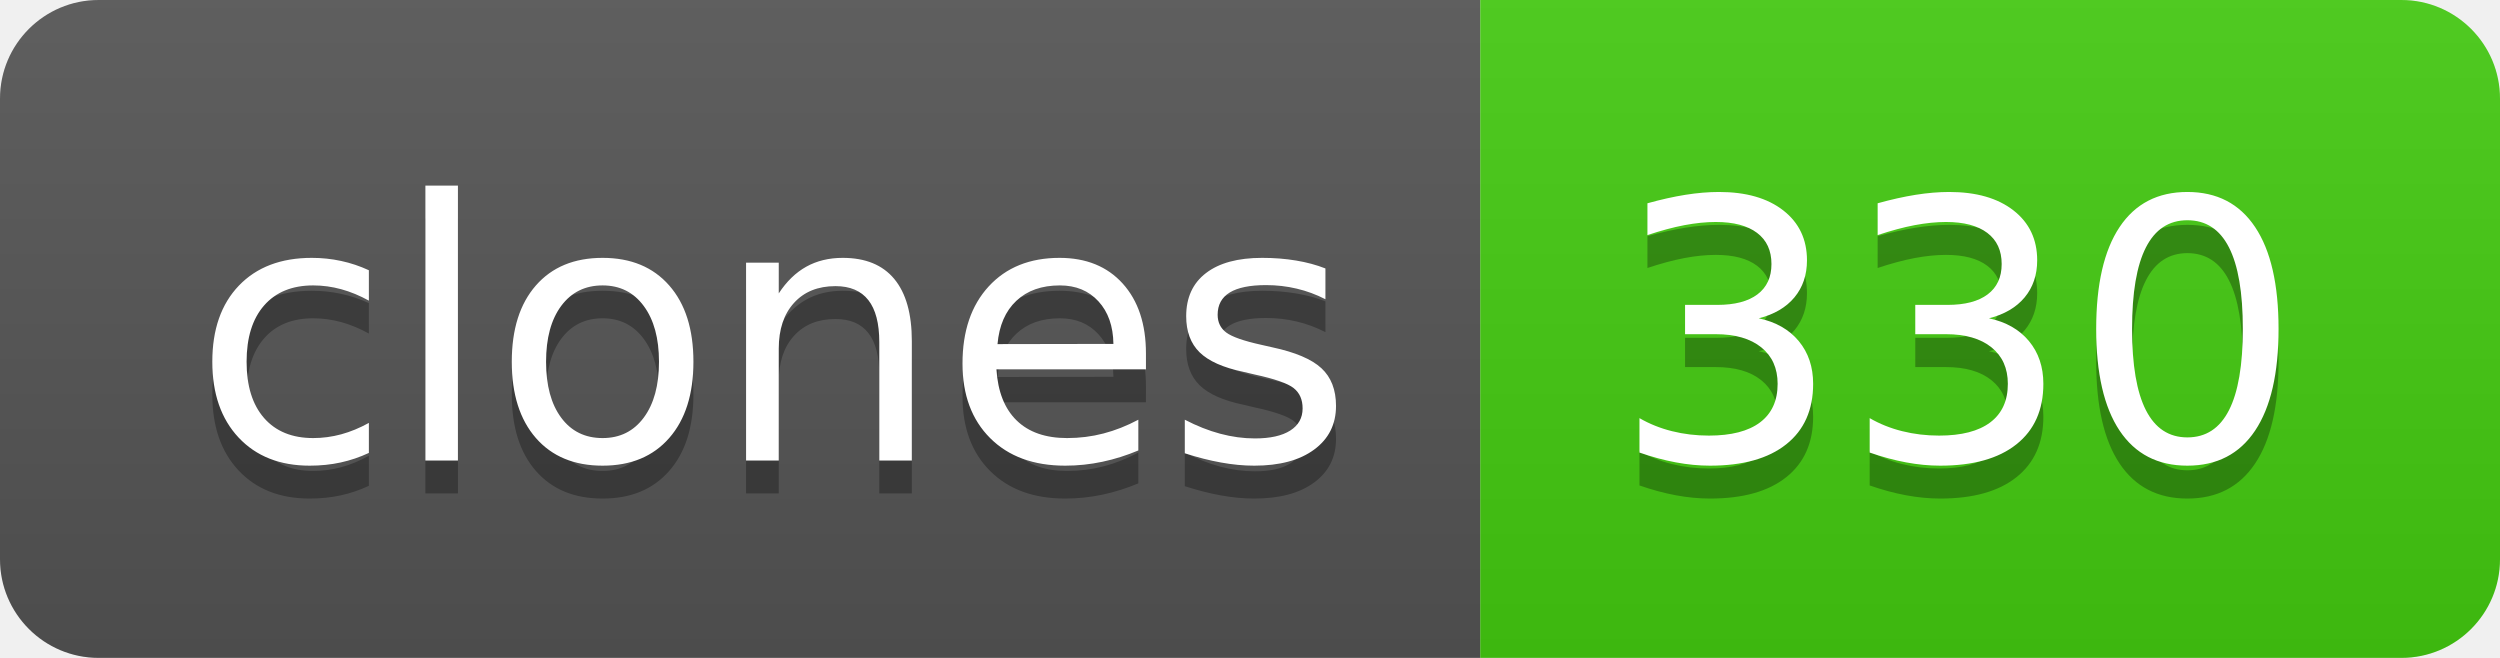
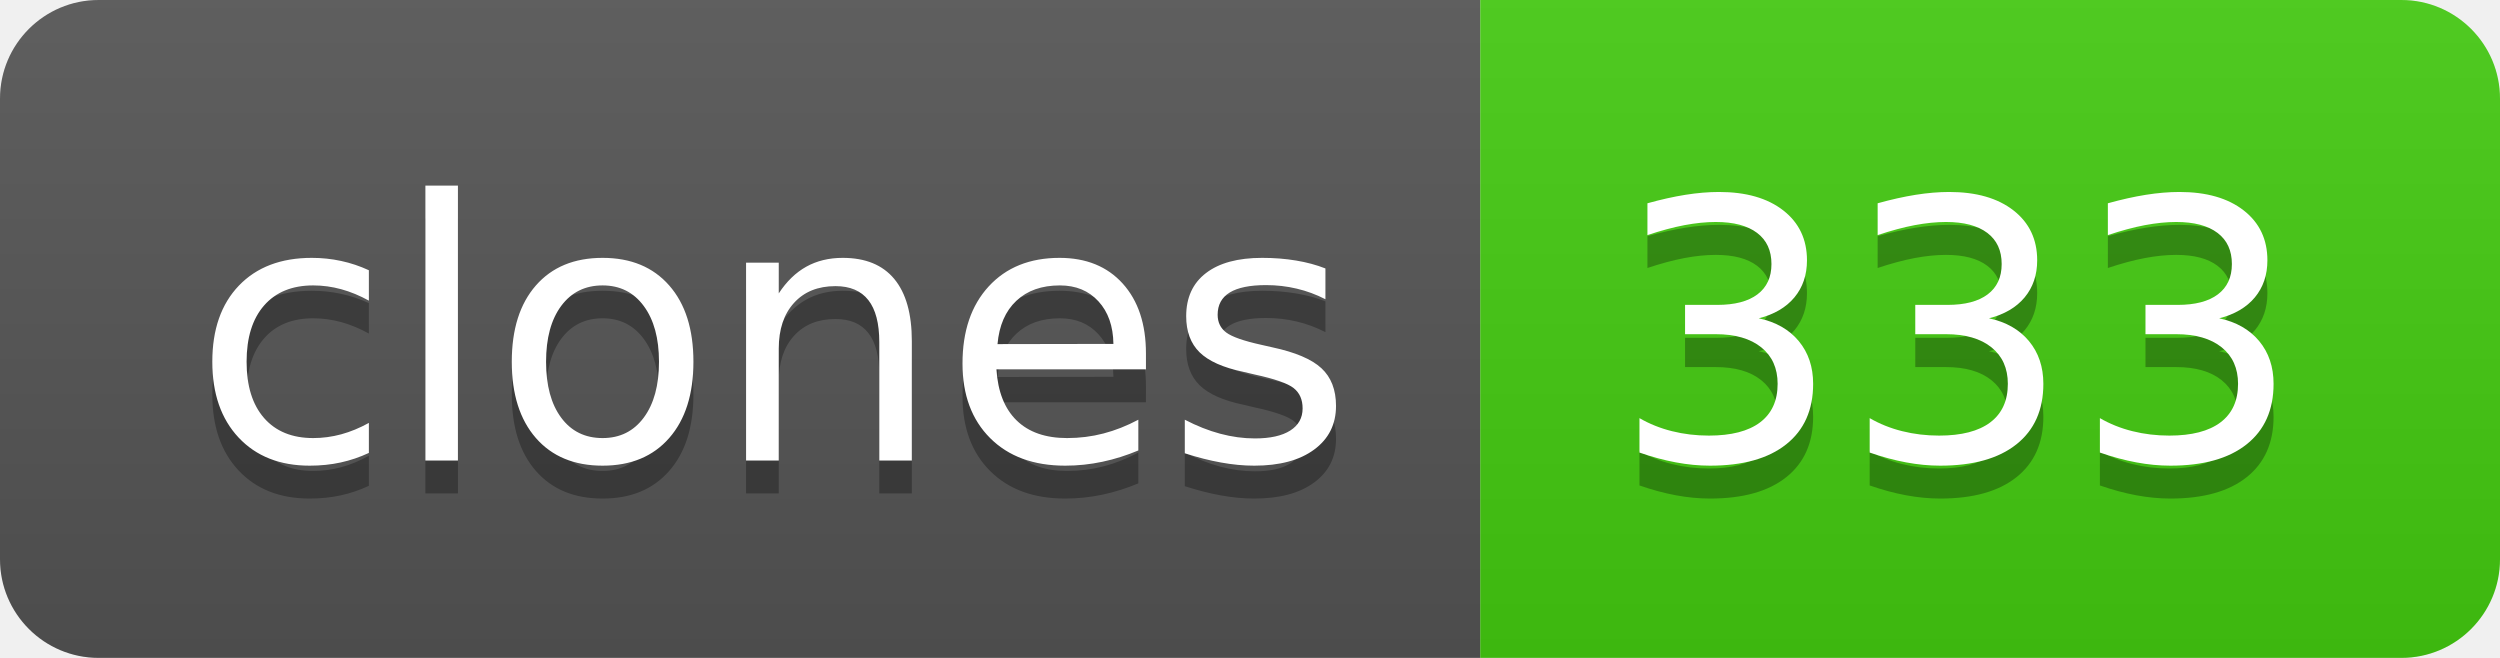
- <svg xmlns="http://www.w3.org/2000/svg" width="76" height="20" role="img" aria-label="clones: 330">
+ <svg xmlns="http://www.w3.org/2000/svg" width="76" height="20" role="img" aria-label="clones: 333">
  <linearGradient id="s" x2="0" y2="100%">
    <stop offset="0" stop-color="#bbb" stop-opacity=".1" />
    <stop offset="1" stop-opacity=".1" />
  </linearGradient>
  <clipPath id="r">
    <rect width="76" height="20" rx="3" fill="#fff" />
  </clipPath>
  <g clip-path="url(#r)">
    <rect width="45" height="20" fill="#555" />
    <rect x="45" width="31" height="20" fill="#4c1" />
    <rect width="76" height="20" fill="url(#s)" />
  </g>
  <g fill="#fff" text-anchor="middle" font-family="Verdana,Geneva,DejaVu Sans,sans-serif" text-rendering="geometricPrecision" font-size="110">
    <text aria-hidden="true" x="235" y="150" fill="#010101" fill-opacity=".3" transform="scale(.1)" textLength="350">clones</text>
    <text x="235" y="140" transform="scale(.1)" fill="#fff" textLength="350">clones</text>
-     <text aria-hidden="true" x="595" y="150" fill="#010101" fill-opacity=".3" transform="scale(.1)" textLength="210">330</text>
-     <text x="595" y="140" transform="scale(.1)" fill="#fff" textLength="210">330</text>
+     <text aria-hidden="true" x="595" y="150" fill="#010101" fill-opacity=".3" transform="scale(.1)" textLength="210">333</text>
+     <text x="595" y="140" transform="scale(.1)" fill="#fff" textLength="210">333</text>
  </g>
</svg>
